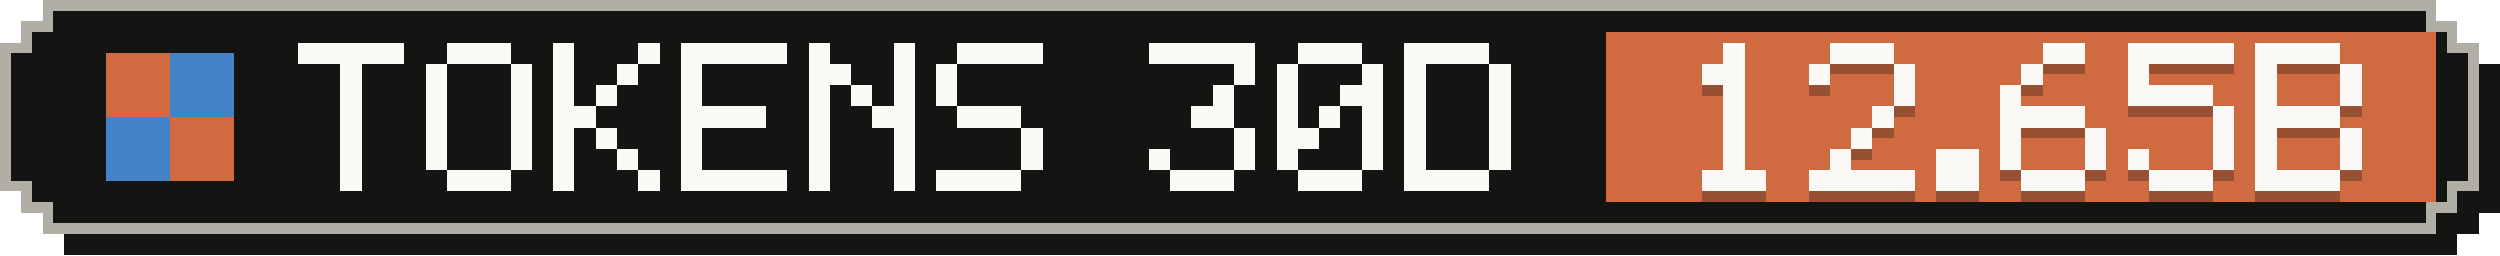
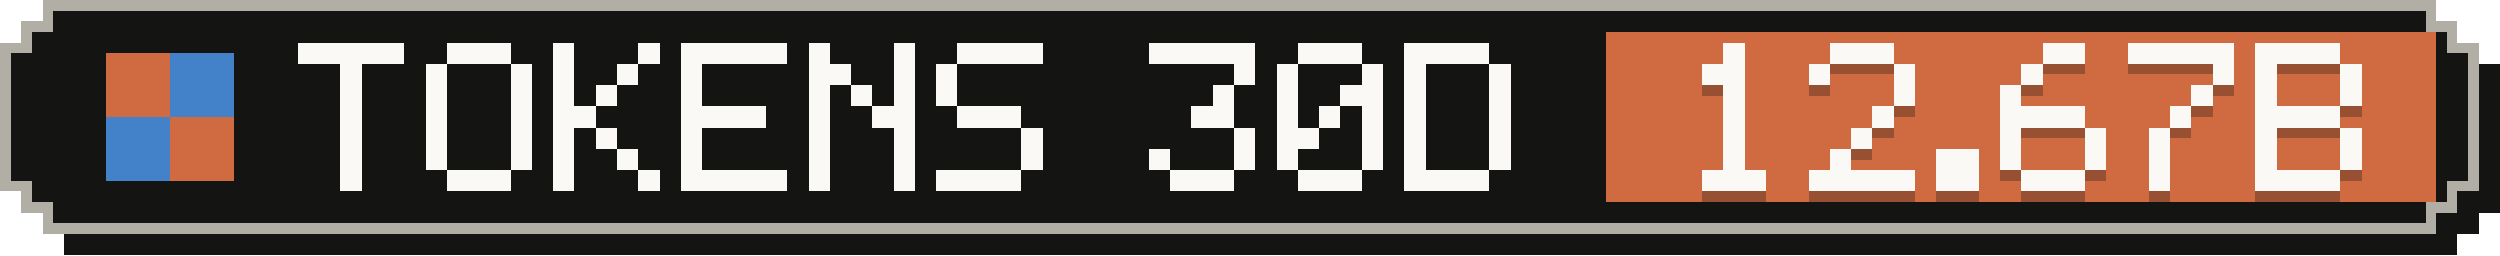
- <svg xmlns="http://www.w3.org/2000/svg" width="235" height="24" viewBox="0 0 235 24" role="img" aria-label="Tokens, last 30 days: 12.65B">
+ <svg xmlns="http://www.w3.org/2000/svg" width="235" height="24" viewBox="0 0 235 24" role="img" aria-label="Tokens, last 30 days: 12.67B">
  <g shape-rendering="crispEdges">
    <path fill="#141413" d="M6,2 H231 V4 H233 V6 H235 V20 H233 V22 H231 V24 H6 V22 H4 V20 H2 V6 H4 V4 H6 Z" />
    <path fill="#b0aea5" d="M4,0 H229 V2 H231 V4 H233 V18 H231 V20 H229 V22 H4 V20 H2 V18 H0 V4 H2 V2 H4 Z" />
    <path fill="#141413" d="M5,1 H228 V3 H230 V5 H232 V17 H230 V19 H228 V21 H5 V19 H3 V17 H1 V5 H3 V3 H5 Z" />
    <rect fill="#d06a41" x="151" y="3" width="78" height="16" />
    <g fill="#d06a41">
      <rect x="10" y="5" width="6" height="6" />
      <rect x="16" y="11" width="6" height="6" />
    </g>
    <g fill="#4382c9">
      <rect x="16" y="5" width="6" height="6" />
      <rect x="10" y="11" width="6" height="6" />
    </g>
    <g fill="#faf9f5">
      <rect x="28" y="4" width="10" height="2" />
      <rect x="32" y="6" width="2" height="2" />
      <rect x="32" y="8" width="2" height="2" />
      <rect x="32" y="10" width="2" height="2" />
      <rect x="32" y="12" width="2" height="2" />
      <rect x="32" y="14" width="2" height="2" />
      <rect x="32" y="16" width="2" height="2" />
      <rect x="42" y="4" width="6" height="2" />
      <rect x="40" y="6" width="2" height="2" />
      <rect x="48" y="6" width="2" height="2" />
      <rect x="40" y="8" width="2" height="2" />
      <rect x="48" y="8" width="2" height="2" />
      <rect x="40" y="10" width="2" height="2" />
      <rect x="48" y="10" width="2" height="2" />
      <rect x="40" y="12" width="2" height="2" />
      <rect x="48" y="12" width="2" height="2" />
      <rect x="40" y="14" width="2" height="2" />
      <rect x="48" y="14" width="2" height="2" />
      <rect x="42" y="16" width="6" height="2" />
      <rect x="52" y="4" width="2" height="2" />
      <rect x="60" y="4" width="2" height="2" />
      <rect x="52" y="6" width="2" height="2" />
      <rect x="58" y="6" width="2" height="2" />
      <rect x="52" y="8" width="2" height="2" />
      <rect x="56" y="8" width="2" height="2" />
      <rect x="52" y="10" width="4" height="2" />
      <rect x="52" y="12" width="2" height="2" />
      <rect x="56" y="12" width="2" height="2" />
      <rect x="52" y="14" width="2" height="2" />
      <rect x="58" y="14" width="2" height="2" />
      <rect x="52" y="16" width="2" height="2" />
      <rect x="60" y="16" width="2" height="2" />
      <rect x="64" y="4" width="10" height="2" />
      <rect x="64" y="6" width="2" height="2" />
      <rect x="64" y="8" width="2" height="2" />
      <rect x="64" y="10" width="8" height="2" />
      <rect x="64" y="12" width="2" height="2" />
      <rect x="64" y="14" width="2" height="2" />
      <rect x="64" y="16" width="10" height="2" />
      <rect x="76" y="4" width="2" height="2" />
      <rect x="84" y="4" width="2" height="2" />
      <rect x="76" y="6" width="4" height="2" />
      <rect x="84" y="6" width="2" height="2" />
      <rect x="76" y="8" width="2" height="2" />
      <rect x="80" y="8" width="2" height="2" />
      <rect x="84" y="8" width="2" height="2" />
      <rect x="76" y="10" width="2" height="2" />
      <rect x="82" y="10" width="4" height="2" />
      <rect x="76" y="12" width="2" height="2" />
      <rect x="84" y="12" width="2" height="2" />
      <rect x="76" y="14" width="2" height="2" />
      <rect x="84" y="14" width="2" height="2" />
      <rect x="76" y="16" width="2" height="2" />
      <rect x="84" y="16" width="2" height="2" />
      <rect x="90" y="4" width="8" height="2" />
      <rect x="88" y="6" width="2" height="2" />
      <rect x="88" y="8" width="2" height="2" />
      <rect x="90" y="10" width="6" height="2" />
      <rect x="96" y="12" width="2" height="2" />
      <rect x="96" y="14" width="2" height="2" />
      <rect x="88" y="16" width="8" height="2" />
      <rect x="108" y="4" width="10" height="2" />
      <rect x="116" y="6" width="2" height="2" />
      <rect x="114" y="8" width="2" height="2" />
      <rect x="112" y="10" width="4" height="2" />
      <rect x="116" y="12" width="2" height="2" />
      <rect x="108" y="14" width="2" height="2" />
      <rect x="116" y="14" width="2" height="2" />
      <rect x="110" y="16" width="6" height="2" />
      <rect x="122" y="4" width="6" height="2" />
      <rect x="120" y="6" width="2" height="2" />
      <rect x="128" y="6" width="2" height="2" />
      <rect x="120" y="8" width="2" height="2" />
      <rect x="126" y="8" width="4" height="2" />
      <rect x="120" y="10" width="2" height="2" />
      <rect x="124" y="10" width="2" height="2" />
      <rect x="128" y="10" width="2" height="2" />
      <rect x="120" y="12" width="4" height="2" />
      <rect x="128" y="12" width="2" height="2" />
      <rect x="120" y="14" width="2" height="2" />
      <rect x="128" y="14" width="2" height="2" />
      <rect x="122" y="16" width="6" height="2" />
      <rect x="132" y="4" width="8" height="2" />
      <rect x="132" y="6" width="2" height="2" />
      <rect x="140" y="6" width="2" height="2" />
      <rect x="132" y="8" width="2" height="2" />
      <rect x="140" y="8" width="2" height="2" />
      <rect x="132" y="10" width="2" height="2" />
      <rect x="140" y="10" width="2" height="2" />
      <rect x="132" y="12" width="2" height="2" />
      <rect x="140" y="12" width="2" height="2" />
      <rect x="132" y="14" width="2" height="2" />
      <rect x="140" y="14" width="2" height="2" />
      <rect x="132" y="16" width="8" height="2" />
    </g>
    <g fill="#141413" fill-opacity=".3">
      <rect x="162" y="5" width="2" height="2" />
      <rect x="160" y="7" width="4" height="2" />
      <rect x="162" y="9" width="2" height="2" />
      <rect x="162" y="11" width="2" height="2" />
      <rect x="162" y="13" width="2" height="2" />
      <rect x="162" y="15" width="2" height="2" />
      <rect x="160" y="17" width="6" height="2" />
      <rect x="172" y="5" width="6" height="2" />
      <rect x="170" y="7" width="2" height="2" />
      <rect x="178" y="7" width="2" height="2" />
      <rect x="178" y="9" width="2" height="2" />
      <rect x="176" y="11" width="2" height="2" />
      <rect x="174" y="13" width="2" height="2" />
      <rect x="172" y="15" width="2" height="2" />
      <rect x="170" y="17" width="10" height="2" />
      <rect x="182" y="15" width="4" height="2" />
      <rect x="182" y="17" width="4" height="2" />
      <rect x="192" y="5" width="4" height="2" />
      <rect x="190" y="7" width="2" height="2" />
      <rect x="188" y="9" width="2" height="2" />
      <rect x="188" y="11" width="8" height="2" />
      <rect x="188" y="13" width="2" height="2" />
      <rect x="196" y="13" width="2" height="2" />
      <rect x="188" y="15" width="2" height="2" />
      <rect x="196" y="15" width="2" height="2" />
      <rect x="190" y="17" width="6" height="2" />
      <rect x="200" y="5" width="10" height="2" />
-       <rect x="200" y="7" width="2" height="2" />
-       <rect x="200" y="9" width="8" height="2" />
-       <rect x="208" y="11" width="2" height="2" />
-       <rect x="208" y="13" width="2" height="2" />
-       <rect x="200" y="15" width="2" height="2" />
-       <rect x="208" y="15" width="2" height="2" />
-       <rect x="202" y="17" width="6" height="2" />
+       <rect x="208" y="7" width="2" height="2" />
+       <rect x="206" y="9" width="2" height="2" />
+       <rect x="204" y="11" width="2" height="2" />
+       <rect x="202" y="13" width="2" height="2" />
+       <rect x="202" y="15" width="2" height="2" />
+       <rect x="202" y="17" width="2" height="2" />
      <rect x="212" y="5" width="8" height="2" />
      <rect x="212" y="7" width="2" height="2" />
      <rect x="220" y="7" width="2" height="2" />
      <rect x="212" y="9" width="2" height="2" />
      <rect x="220" y="9" width="2" height="2" />
      <rect x="212" y="11" width="8" height="2" />
      <rect x="212" y="13" width="2" height="2" />
      <rect x="220" y="13" width="2" height="2" />
      <rect x="212" y="15" width="2" height="2" />
      <rect x="220" y="15" width="2" height="2" />
      <rect x="212" y="17" width="8" height="2" />
    </g>
    <g fill="#faf9f5">
      <rect x="162" y="4" width="2" height="2" />
      <rect x="160" y="6" width="4" height="2" />
      <rect x="162" y="8" width="2" height="2" />
      <rect x="162" y="10" width="2" height="2" />
      <rect x="162" y="12" width="2" height="2" />
      <rect x="162" y="14" width="2" height="2" />
      <rect x="160" y="16" width="6" height="2" />
      <rect x="172" y="4" width="6" height="2" />
      <rect x="170" y="6" width="2" height="2" />
      <rect x="178" y="6" width="2" height="2" />
      <rect x="178" y="8" width="2" height="2" />
      <rect x="176" y="10" width="2" height="2" />
      <rect x="174" y="12" width="2" height="2" />
      <rect x="172" y="14" width="2" height="2" />
      <rect x="170" y="16" width="10" height="2" />
      <rect x="182" y="14" width="4" height="2" />
      <rect x="182" y="16" width="4" height="2" />
      <rect x="192" y="4" width="4" height="2" />
      <rect x="190" y="6" width="2" height="2" />
      <rect x="188" y="8" width="2" height="2" />
      <rect x="188" y="10" width="8" height="2" />
      <rect x="188" y="12" width="2" height="2" />
      <rect x="196" y="12" width="2" height="2" />
      <rect x="188" y="14" width="2" height="2" />
      <rect x="196" y="14" width="2" height="2" />
      <rect x="190" y="16" width="6" height="2" />
      <rect x="200" y="4" width="10" height="2" />
-       <rect x="200" y="6" width="2" height="2" />
-       <rect x="200" y="8" width="8" height="2" />
-       <rect x="208" y="10" width="2" height="2" />
-       <rect x="208" y="12" width="2" height="2" />
-       <rect x="200" y="14" width="2" height="2" />
-       <rect x="208" y="14" width="2" height="2" />
-       <rect x="202" y="16" width="6" height="2" />
+       <rect x="208" y="6" width="2" height="2" />
+       <rect x="206" y="8" width="2" height="2" />
+       <rect x="204" y="10" width="2" height="2" />
+       <rect x="202" y="12" width="2" height="2" />
+       <rect x="202" y="14" width="2" height="2" />
+       <rect x="202" y="16" width="2" height="2" />
      <rect x="212" y="4" width="8" height="2" />
      <rect x="212" y="6" width="2" height="2" />
      <rect x="220" y="6" width="2" height="2" />
      <rect x="212" y="8" width="2" height="2" />
      <rect x="220" y="8" width="2" height="2" />
      <rect x="212" y="10" width="8" height="2" />
      <rect x="212" y="12" width="2" height="2" />
      <rect x="220" y="12" width="2" height="2" />
      <rect x="212" y="14" width="2" height="2" />
      <rect x="220" y="14" width="2" height="2" />
      <rect x="212" y="16" width="8" height="2" />
    </g>
  </g>
</svg>
